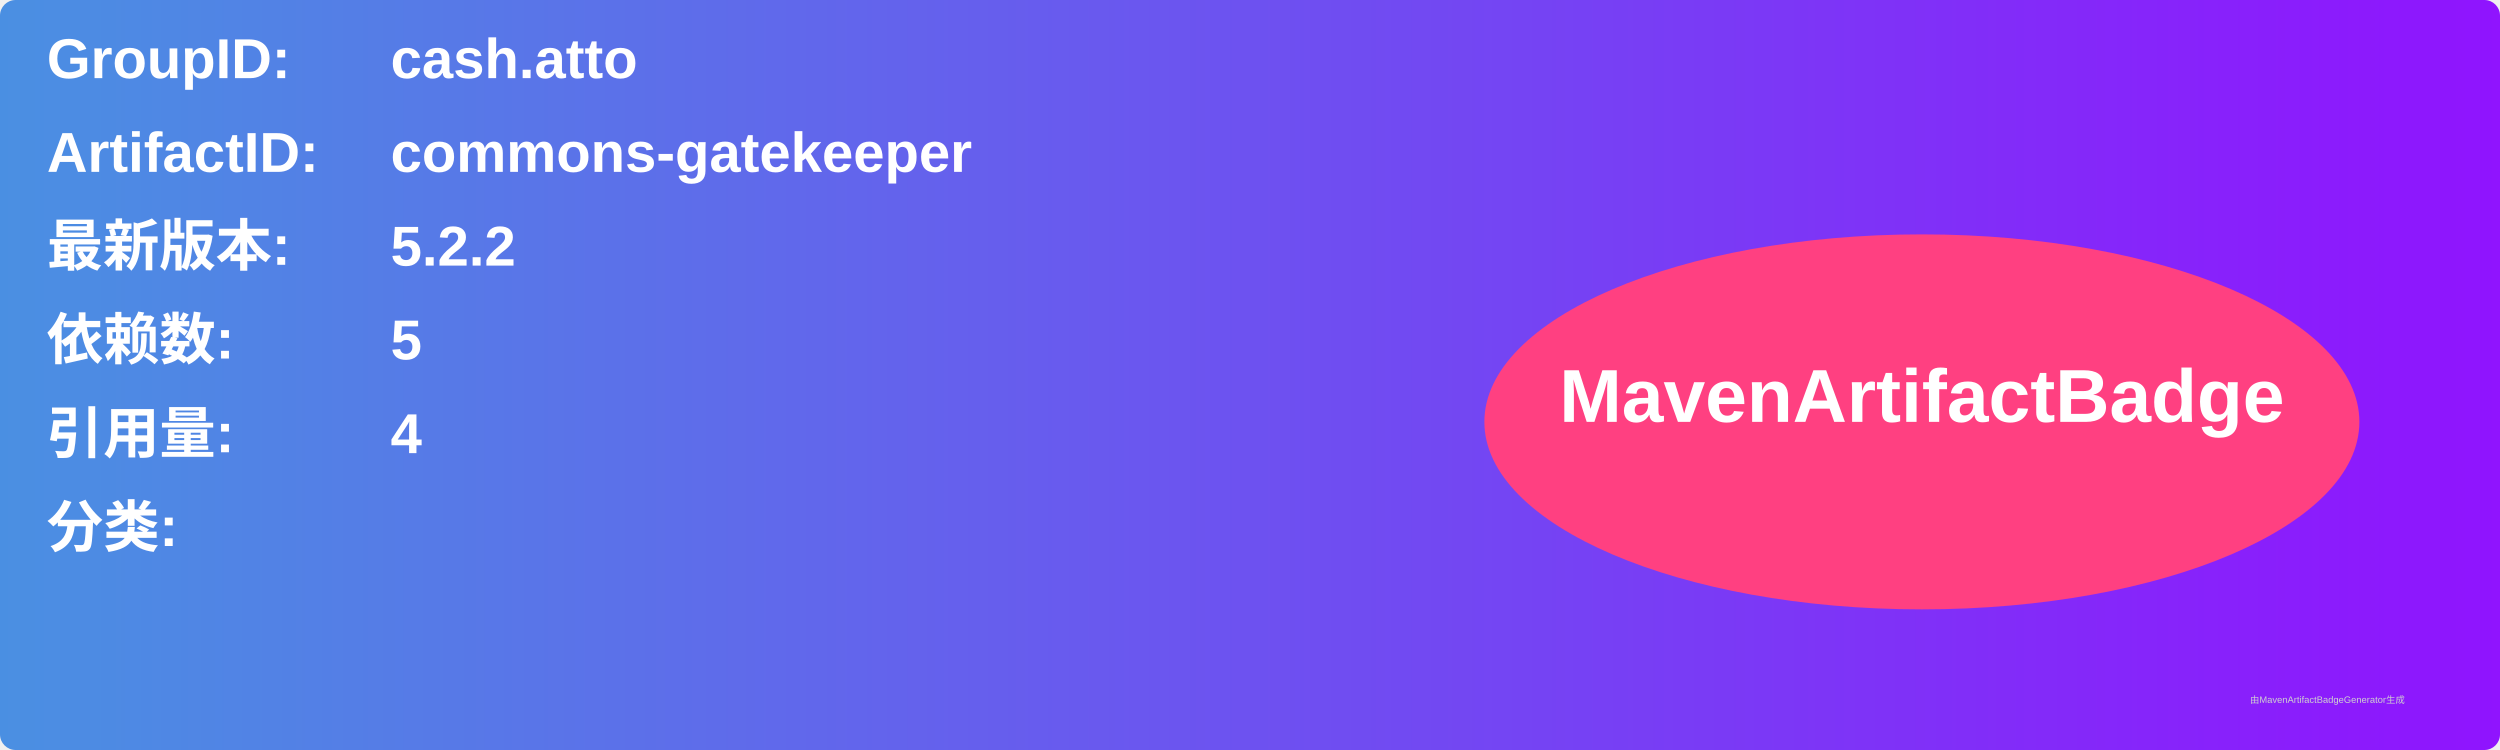
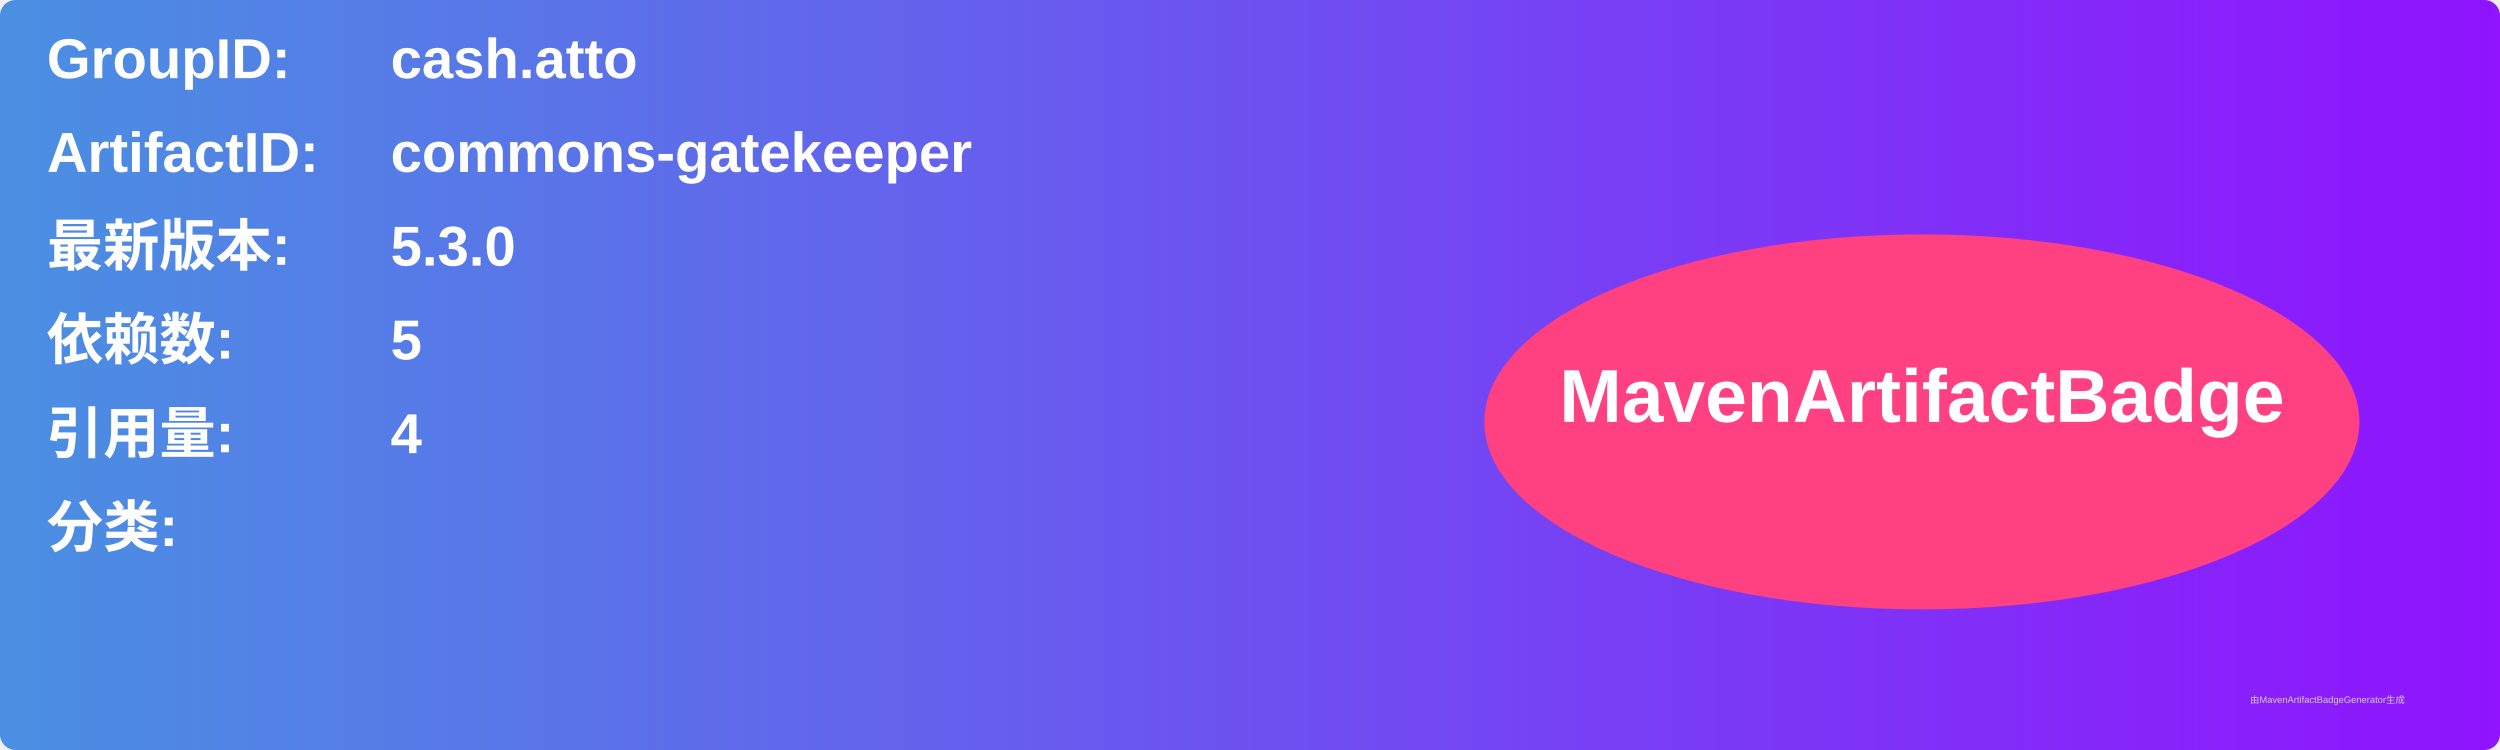
<svg xmlns="http://www.w3.org/2000/svg" width="800" height="240" viewBox="0 0 800 240">
  <linearGradient id="grad" x1="0%" y1="0%" x2="100%" y2="0%">
    <stop offset="0%" stop-color="#4a90e2" />
    <stop offset="100%" stop-color="#9013fe" />
  </linearGradient>
  <rect width="100%" height="100%" rx="5" ry="5" fill="url(#grad)" />
  <g transform="translate(15, 15)">
    <text x="0" y="10" font-family="Arial" font-size="18" fill="white" font-weight="bold" width="260">GroupID:</text>
    <text x="110" y="10" font-family="Arial" font-size="18" fill="white" font-weight="bold" width="460">cash.atto</text>
    <text x="0" y="40" font-family="Arial" font-size="18" fill="white" font-weight="bold" width="260">ArtifactID:</text>
    <text x="110" y="40" font-family="Arial" font-size="18" fill="white" font-weight="bold" width="460">commons-gatekeeper</text>
    <text x="0" y="70" font-family="Arial" font-size="18" fill="white" font-weight="bold">最新版本:</text>
    <text x="110" y="70" font-family="Arial" font-size="18" fill="white" font-weight="bold">
-       <tspan font-weight="bold">5.2.2</tspan>
+       <tspan font-weight="bold">5.3.0</tspan>
    </text>
    <text x="0" y="100" font-family="Arial" font-size="18" fill="white" font-weight="bold">依赖数: </text>
    <text x="110" y="100" font-family="Arial" font-size="18" fill="white">
      <tspan font-weight="bold">5</tspan>
    </text>
    <text x="0" y="130" font-family="Arial" font-size="18" fill="white" font-weight="bold">引用量: </text>
    <text x="110" y="130" font-family="Arial" font-size="18" fill="white">
      <tspan font-weight="bold">4</tspan>
    </text>
    <text x="0" y="160" font-family="Arial" font-size="18" fill="white" font-weight="bold">分类:</text>
    <text x="10" y="190" font-family="Arial" font-size="10" fill="white">
      <tspan font-weight="bold" />
    </text>
    <ellipse cx="600" cy="120" rx="140" ry="60" fill="#ff4081" />
    <text x="600" y="120" text-anchor="middle" font-family="Arial" font-size="24" fill="white" font-weight="bold">MavenArtifactBadge</text>
  </g>
  <text x="720" y="225" font-family="Arial" font-size="3" fill="#d0d0d0">由MavenArtifactBadgeGenerator生成</text>
</svg>
